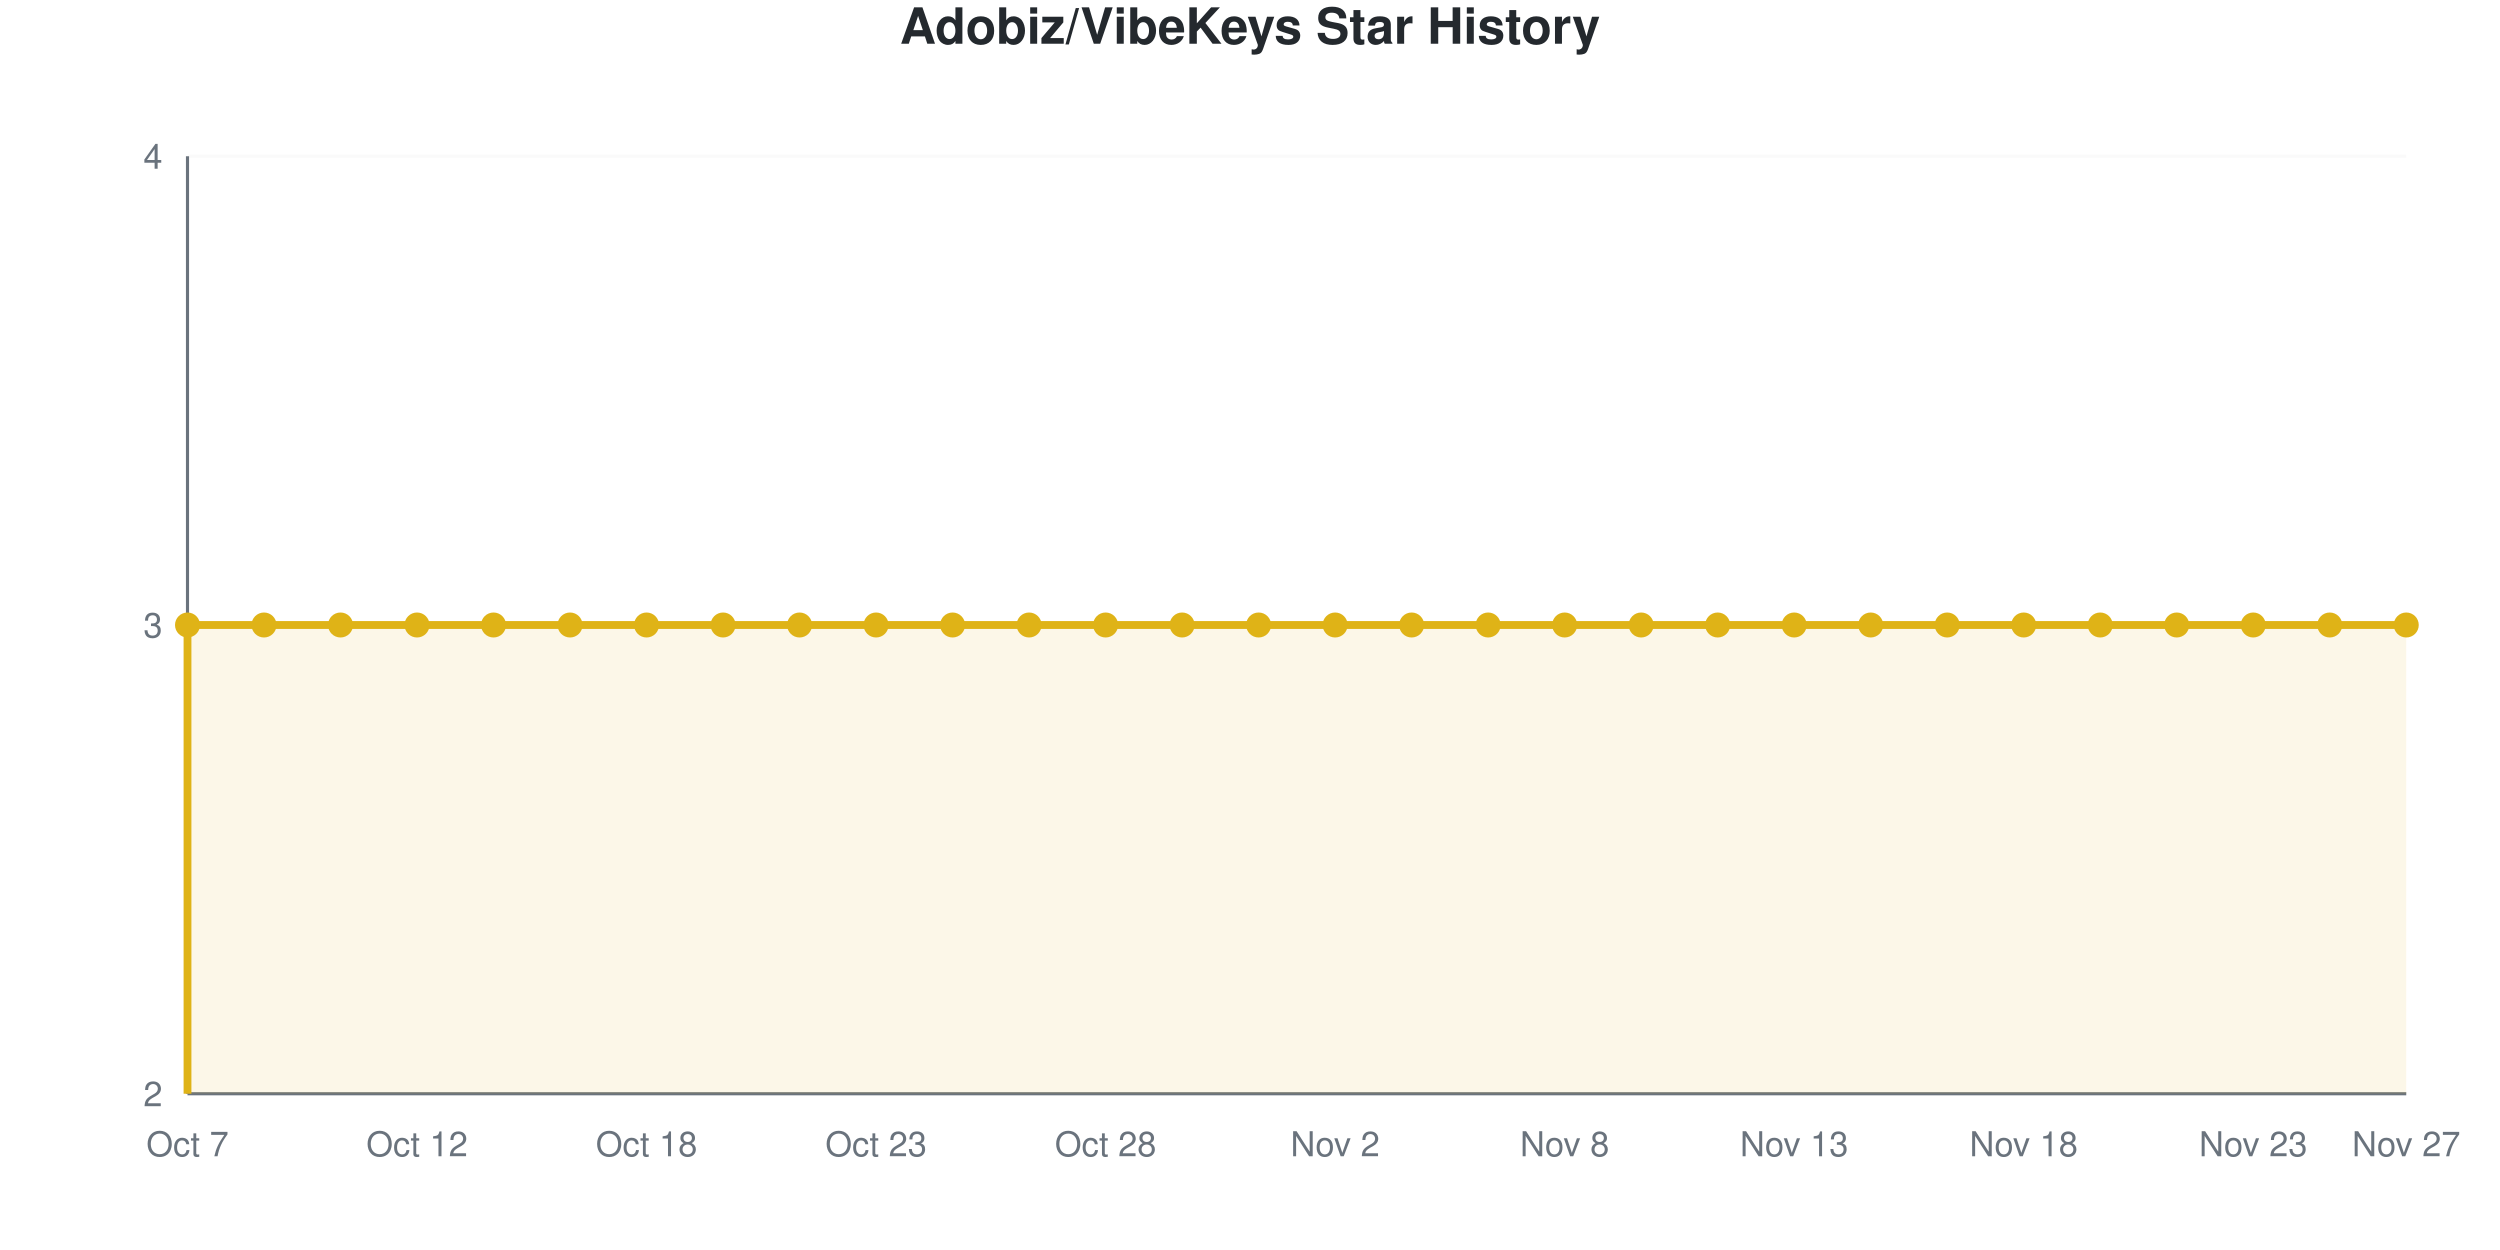
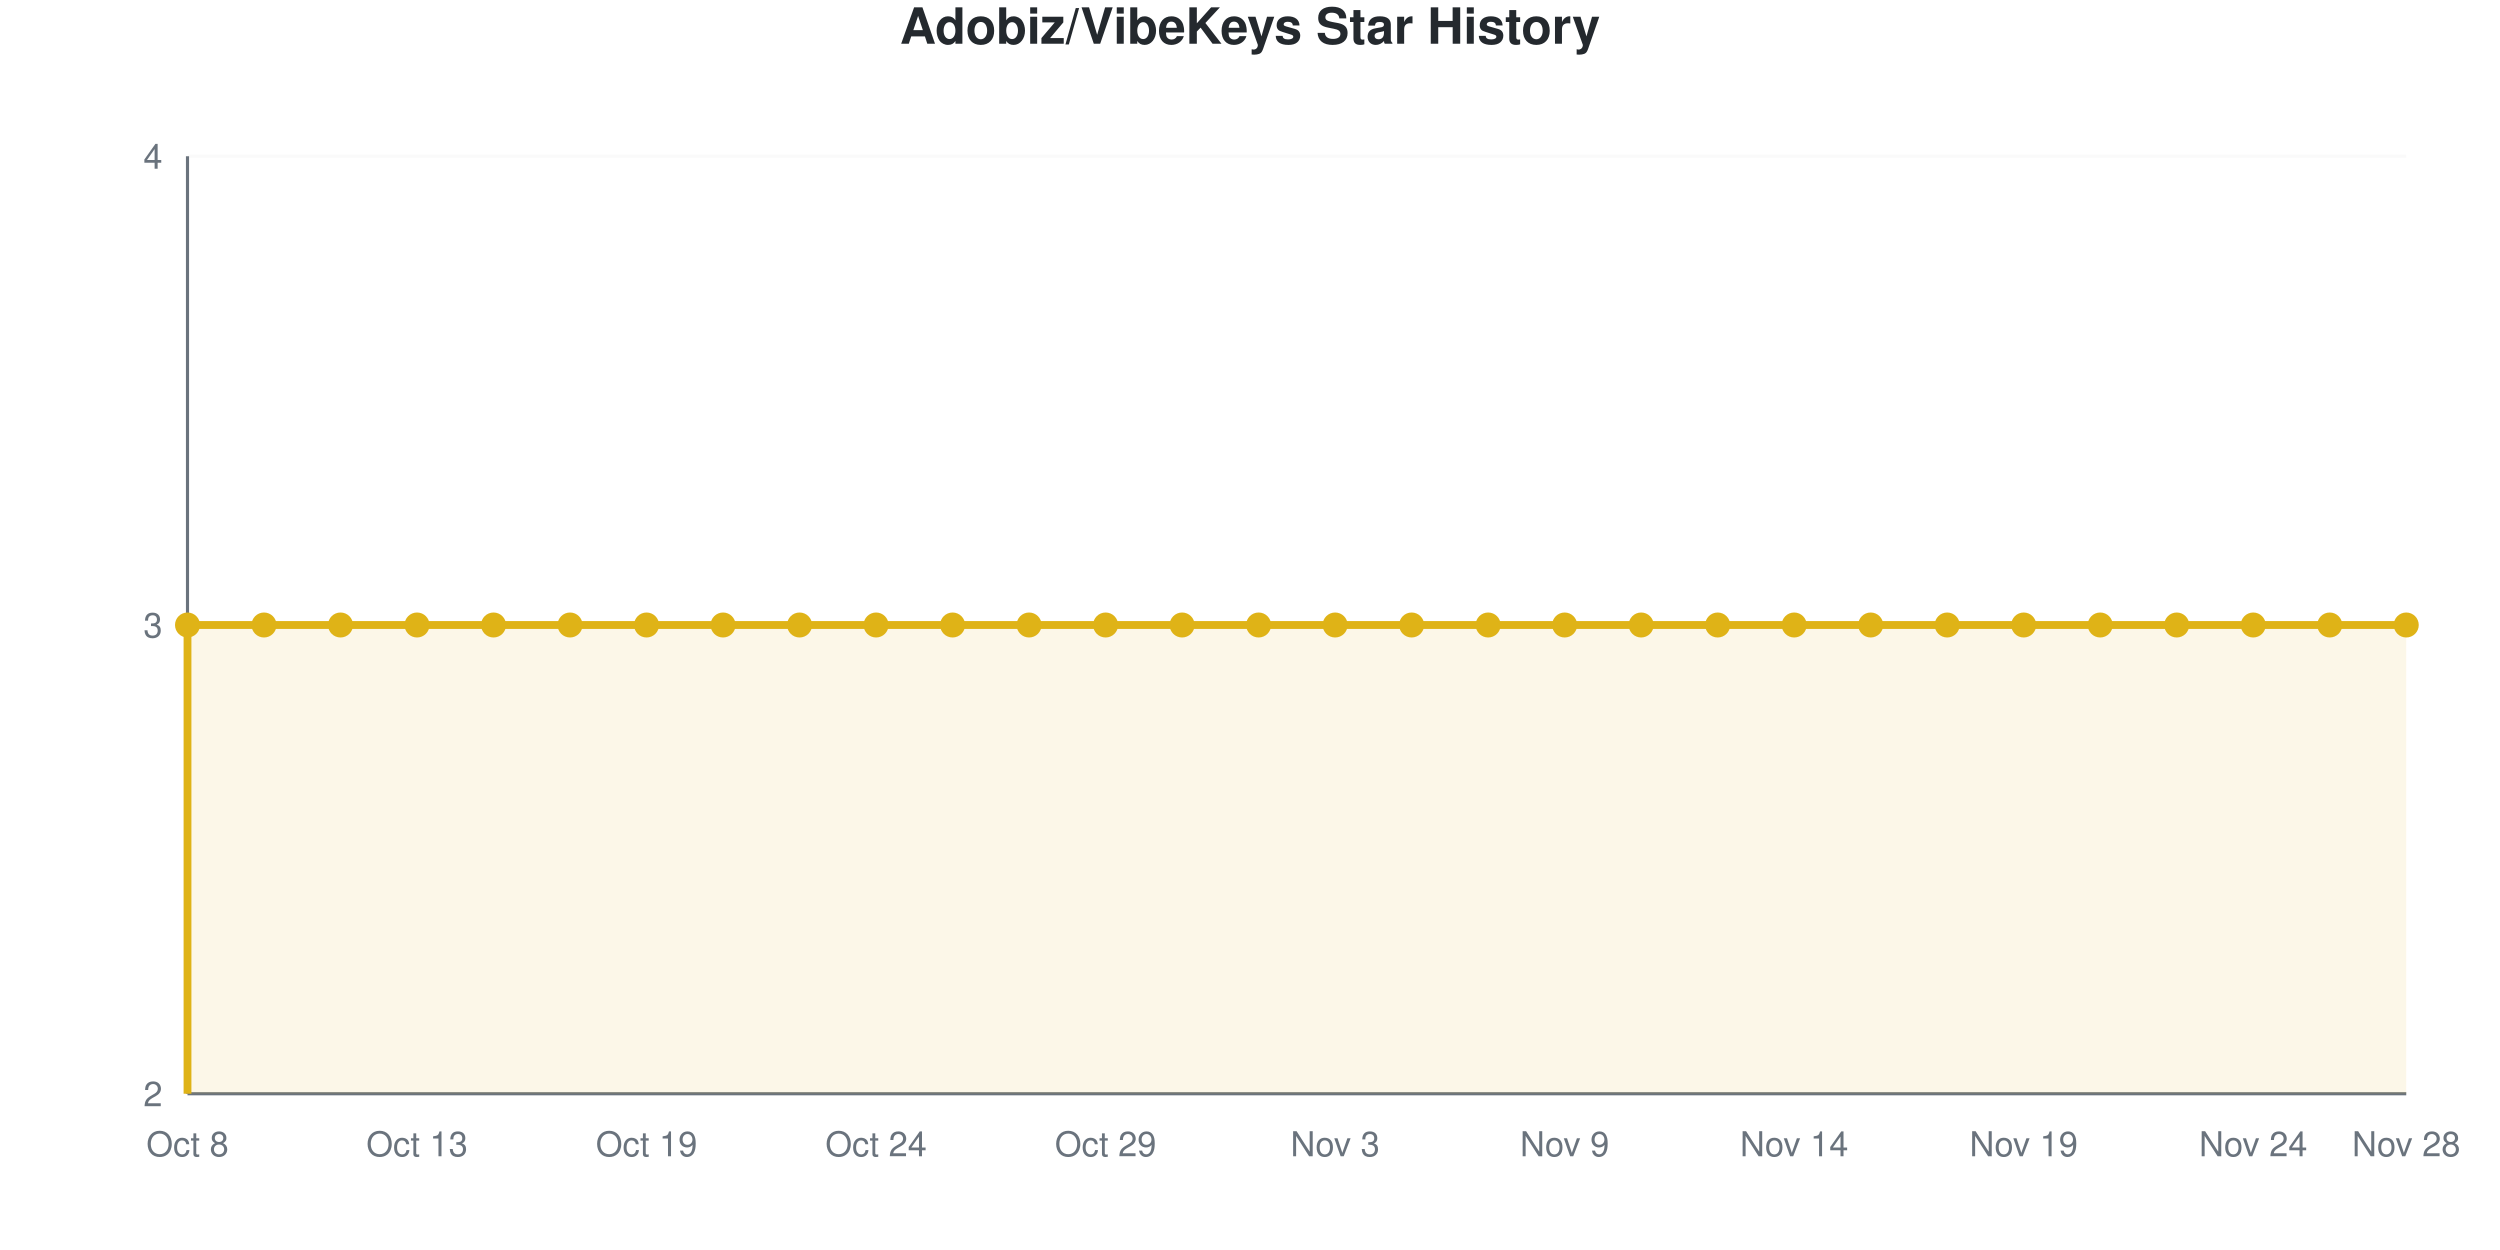
<svg xmlns="http://www.w3.org/2000/svg" viewBox="0 0 800 400" width="800" height="400" role="img">
  <style>
    @media (prefers-reduced-motion: no-preference) {
      @keyframes drawLine {
        to { stroke-dashoffset: 0; }
      }
      @keyframes fadeInPoint {
        0% { opacity: 0; }
        100% { opacity: 1; }
      }
      .data-line-0 {
        stroke-dasharray: 1290;
        stroke-dashoffset: 1290;
        animation: drawLine 2s ease-out forwards;
      }
      .data-point {
        opacity: 0;
        animation: fadeInPoint 0.5s ease-out forwards;
      }
    }
    .chart-bg { fill: #fff; }
    .chart-text { fill: #24292e; }
    .chart-muted { fill: #6a737d; }
    .chart-grid { stroke: #eee; }
    .chart-axis { stroke: #6a737d; }
    @media (prefers-color-scheme: dark) {
      .chart-bg { fill: #0d1117; }
      .chart-text { fill: #e6edf3; }
      .chart-muted { fill: #8b949e; }
      .chart-grid { stroke: #21262d; }
      .chart-axis { stroke: #8b949e; }
    }
  </style>
  <rect width="800" height="400" class="chart-bg" />
  <text x="400" y="14" text-anchor="middle" class="chart-text" font-size="16" font-weight="bold" font-family="-apple-system, BlinkMacSystemFont, 'Segoe UI', Helvetica, Arial, sans-serif">Adobiz/VibeKeys Star History</text>
  <g class="grid">
    <line x1="60" y1="350" x2="770" y2="350" class="chart-grid" stroke-opacity="0.3" />
    <text x="52" y="354" text-anchor="end" class="chart-muted" font-size="11" font-family="-apple-system, BlinkMacSystemFont, 'Segoe UI', Helvetica, Arial, sans-serif">2</text>
    <line x1="60" y1="200" x2="770" y2="200" class="chart-grid" stroke-opacity="0.3" />
    <text x="52" y="204" text-anchor="end" class="chart-muted" font-size="11" font-family="-apple-system, BlinkMacSystemFont, 'Segoe UI', Helvetica, Arial, sans-serif">3</text>
    <line x1="60" y1="50" x2="770" y2="50" class="chart-grid" stroke-opacity="0.3" />
    <text x="52" y="54" text-anchor="end" class="chart-muted" font-size="11" font-family="-apple-system, BlinkMacSystemFont, 'Segoe UI', Helvetica, Arial, sans-serif">4</text>
  </g>
  <g class="milestones">
    
  </g>
  <g class="x-axis">
-     <text x="60" y="370" text-anchor="middle" class="chart-muted" font-size="11" font-family="-apple-system, BlinkMacSystemFont, 'Segoe UI', Helvetica, Arial, sans-serif">Oct 7</text>
-     <text x="133.448" y="370" text-anchor="middle" class="chart-muted" font-size="11" font-family="-apple-system, BlinkMacSystemFont, 'Segoe UI', Helvetica, Arial, sans-serif">Oct 12</text>
-     <text x="206.897" y="370" text-anchor="middle" class="chart-muted" font-size="11" font-family="-apple-system, BlinkMacSystemFont, 'Segoe UI', Helvetica, Arial, sans-serif">Oct 18</text>
-     <text x="280.345" y="370" text-anchor="middle" class="chart-muted" font-size="11" font-family="-apple-system, BlinkMacSystemFont, 'Segoe UI', Helvetica, Arial, sans-serif">Oct 23</text>
-     <text x="353.793" y="370" text-anchor="middle" class="chart-muted" font-size="11" font-family="-apple-system, BlinkMacSystemFont, 'Segoe UI', Helvetica, Arial, sans-serif">Oct 28</text>
-     <text x="427.241" y="370" text-anchor="middle" class="chart-muted" font-size="11" font-family="-apple-system, BlinkMacSystemFont, 'Segoe UI', Helvetica, Arial, sans-serif">Nov 2</text>
-     <text x="500.69" y="370" text-anchor="middle" class="chart-muted" font-size="11" font-family="-apple-system, BlinkMacSystemFont, 'Segoe UI', Helvetica, Arial, sans-serif">Nov 8</text>
-     <text x="574.138" y="370" text-anchor="middle" class="chart-muted" font-size="11" font-family="-apple-system, BlinkMacSystemFont, 'Segoe UI', Helvetica, Arial, sans-serif">Nov 13</text>
-     <text x="647.586" y="370" text-anchor="middle" class="chart-muted" font-size="11" font-family="-apple-system, BlinkMacSystemFont, 'Segoe UI', Helvetica, Arial, sans-serif">Nov 18</text>
-     <text x="721.034" y="370" text-anchor="middle" class="chart-muted" font-size="11" font-family="-apple-system, BlinkMacSystemFont, 'Segoe UI', Helvetica, Arial, sans-serif">Nov 23</text>
-     <text x="770" y="370" text-anchor="middle" class="chart-muted" font-size="11" font-family="-apple-system, BlinkMacSystemFont, 'Segoe UI', Helvetica, Arial, sans-serif">Nov 27</text>
+     <text x="60" y="370" text-anchor="middle" class="chart-muted" font-size="11" font-family="-apple-system, BlinkMacSystemFont, 'Segoe UI', Helvetica, Arial, sans-serif">Oct 8</text>
+     <text x="133.448" y="370" text-anchor="middle" class="chart-muted" font-size="11" font-family="-apple-system, BlinkMacSystemFont, 'Segoe UI', Helvetica, Arial, sans-serif">Oct 13</text>
+     <text x="206.897" y="370" text-anchor="middle" class="chart-muted" font-size="11" font-family="-apple-system, BlinkMacSystemFont, 'Segoe UI', Helvetica, Arial, sans-serif">Oct 19</text>
+     <text x="280.345" y="370" text-anchor="middle" class="chart-muted" font-size="11" font-family="-apple-system, BlinkMacSystemFont, 'Segoe UI', Helvetica, Arial, sans-serif">Oct 24</text>
+     <text x="353.793" y="370" text-anchor="middle" class="chart-muted" font-size="11" font-family="-apple-system, BlinkMacSystemFont, 'Segoe UI', Helvetica, Arial, sans-serif">Oct 29</text>
+     <text x="427.241" y="370" text-anchor="middle" class="chart-muted" font-size="11" font-family="-apple-system, BlinkMacSystemFont, 'Segoe UI', Helvetica, Arial, sans-serif">Nov 3</text>
+     <text x="500.69" y="370" text-anchor="middle" class="chart-muted" font-size="11" font-family="-apple-system, BlinkMacSystemFont, 'Segoe UI', Helvetica, Arial, sans-serif">Nov 9</text>
+     <text x="574.138" y="370" text-anchor="middle" class="chart-muted" font-size="11" font-family="-apple-system, BlinkMacSystemFont, 'Segoe UI', Helvetica, Arial, sans-serif">Nov 14</text>
+     <text x="647.586" y="370" text-anchor="middle" class="chart-muted" font-size="11" font-family="-apple-system, BlinkMacSystemFont, 'Segoe UI', Helvetica, Arial, sans-serif">Nov 19</text>
+     <text x="721.034" y="370" text-anchor="middle" class="chart-muted" font-size="11" font-family="-apple-system, BlinkMacSystemFont, 'Segoe UI', Helvetica, Arial, sans-serif">Nov 24</text>
+     <text x="770" y="370" text-anchor="middle" class="chart-muted" font-size="11" font-family="-apple-system, BlinkMacSystemFont, 'Segoe UI', Helvetica, Arial, sans-serif">Nov 28</text>
  </g>
  <line x1="60" y1="50" x2="60" y2="350" class="chart-axis" stroke-width="1" />
  <line x1="60" y1="350" x2="770" y2="350" class="chart-axis" stroke-width="1" />
  <path d="M60,350 L60,200 C68.161,200 76.322,200 84.483,200 C92.644,200 100.805,200 108.966,200 C117.126,200 125.287,200 133.448,200 C141.609,200 149.77,200 157.931,200 C166.092,200 174.253,200 182.414,200 C190.575,200 198.736,200 206.897,200 C215.057,200 223.218,200 231.379,200 C239.54,200 247.701,200 255.862,200 C264.023,200 272.184,200 280.345,200 C288.506,200 296.667,200 304.828,200 C312.989,200 321.149,200 329.31,200 C337.471,200 345.632,200 353.793,200 C361.954,200 370.115,200 378.276,200 C386.437,200 394.598,200 402.759,200 C410.92,200 419.08,200 427.241,200 C435.402,200 443.563,200 451.724,200 C459.885,200 468.046,200 476.207,200 C484.368,200 492.529,200 500.69,200 C508.851,200 517.011,200 525.172,200 C533.333,200 541.494,200 549.655,200 C557.816,200 565.977,200 574.138,200 C582.299,200 590.46,200 598.621,200 C606.782,200 614.943,200 623.103,200 C631.264,200 639.425,200 647.586,200 C655.747,200 663.908,200 672.069,200 C680.23,200 688.391,200 696.552,200 C704.713,200 712.874,200 721.034,200 C729.195,200 737.356,200 745.517,200 C753.678,200 761.839,200 770,200 L770,350 L60,350 Z" fill="#dfb317" fill-opacity="0.1" />
  <path d="M60,350 L60,200 C68.161,200 76.322,200 84.483,200 C92.644,200 100.805,200 108.966,200 C117.126,200 125.287,200 133.448,200 C141.609,200 149.77,200 157.931,200 C166.092,200 174.253,200 182.414,200 C190.575,200 198.736,200 206.897,200 C215.057,200 223.218,200 231.379,200 C239.54,200 247.701,200 255.862,200 C264.023,200 272.184,200 280.345,200 C288.506,200 296.667,200 304.828,200 C312.989,200 321.149,200 329.31,200 C337.471,200 345.632,200 353.793,200 C361.954,200 370.115,200 378.276,200 C386.437,200 394.598,200 402.759,200 C410.92,200 419.08,200 427.241,200 C435.402,200 443.563,200 451.724,200 C459.885,200 468.046,200 476.207,200 C484.368,200 492.529,200 500.69,200 C508.851,200 517.011,200 525.172,200 C533.333,200 541.494,200 549.655,200 C557.816,200 565.977,200 574.138,200 C582.299,200 590.46,200 598.621,200 C606.782,200 614.943,200 623.103,200 C631.264,200 639.425,200 647.586,200 C655.747,200 663.908,200 672.069,200 C680.23,200 688.391,200 696.552,200 C704.713,200 712.874,200 721.034,200 C729.195,200 737.356,200 745.517,200 C753.678,200 761.839,200 770,200" fill="none" stroke="#dfb317" stroke-width="2.5" class="data-line-0" />
  <g class="points">
    <circle cx="60" cy="200" r="4" fill="#dfb317" class="data-point" style="animation-delay: 1.50s" />
    <circle cx="84.483" cy="200" r="4" fill="#dfb317" class="data-point" style="animation-delay: 1.55s" />
    <circle cx="108.966" cy="200" r="4" fill="#dfb317" class="data-point" style="animation-delay: 1.60s" />
    <circle cx="133.448" cy="200" r="4" fill="#dfb317" class="data-point" style="animation-delay: 1.65s" />
    <circle cx="157.931" cy="200" r="4" fill="#dfb317" class="data-point" style="animation-delay: 1.70s" />
    <circle cx="182.414" cy="200" r="4" fill="#dfb317" class="data-point" style="animation-delay: 1.75s" />
    <circle cx="206.897" cy="200" r="4" fill="#dfb317" class="data-point" style="animation-delay: 1.80s" />
    <circle cx="231.379" cy="200" r="4" fill="#dfb317" class="data-point" style="animation-delay: 1.85s" />
    <circle cx="255.862" cy="200" r="4" fill="#dfb317" class="data-point" style="animation-delay: 1.90s" />
    <circle cx="280.345" cy="200" r="4" fill="#dfb317" class="data-point" style="animation-delay: 1.95s" />
    <circle cx="304.828" cy="200" r="4" fill="#dfb317" class="data-point" style="animation-delay: 2.00s" />
    <circle cx="329.31" cy="200" r="4" fill="#dfb317" class="data-point" style="animation-delay: 2.05s" />
    <circle cx="353.793" cy="200" r="4" fill="#dfb317" class="data-point" style="animation-delay: 2.10s" />
    <circle cx="378.276" cy="200" r="4" fill="#dfb317" class="data-point" style="animation-delay: 2.15s" />
    <circle cx="402.759" cy="200" r="4" fill="#dfb317" class="data-point" style="animation-delay: 2.20s" />
    <circle cx="427.241" cy="200" r="4" fill="#dfb317" class="data-point" style="animation-delay: 2.25s" />
    <circle cx="451.724" cy="200" r="4" fill="#dfb317" class="data-point" style="animation-delay: 2.30s" />
    <circle cx="476.207" cy="200" r="4" fill="#dfb317" class="data-point" style="animation-delay: 2.35s" />
    <circle cx="500.69" cy="200" r="4" fill="#dfb317" class="data-point" style="animation-delay: 2.40s" />
    <circle cx="525.172" cy="200" r="4" fill="#dfb317" class="data-point" style="animation-delay: 2.45s" />
    <circle cx="549.655" cy="200" r="4" fill="#dfb317" class="data-point" style="animation-delay: 2.50s" />
    <circle cx="574.138" cy="200" r="4" fill="#dfb317" class="data-point" style="animation-delay: 2.55s" />
    <circle cx="598.621" cy="200" r="4" fill="#dfb317" class="data-point" style="animation-delay: 2.60s" />
    <circle cx="623.103" cy="200" r="4" fill="#dfb317" class="data-point" style="animation-delay: 2.65s" />
    <circle cx="647.586" cy="200" r="4" fill="#dfb317" class="data-point" style="animation-delay: 2.70s" />
    <circle cx="672.069" cy="200" r="4" fill="#dfb317" class="data-point" style="animation-delay: 2.75s" />
    <circle cx="696.552" cy="200" r="4" fill="#dfb317" class="data-point" style="animation-delay: 2.80s" />
    <circle cx="721.034" cy="200" r="4" fill="#dfb317" class="data-point" style="animation-delay: 2.85s" />
    <circle cx="745.517" cy="200" r="4" fill="#dfb317" class="data-point" style="animation-delay: 2.90s" />
    <circle cx="770" cy="200" r="4" fill="#dfb317" class="data-point" style="animation-delay: 2.95s" />
  </g>
</svg>
